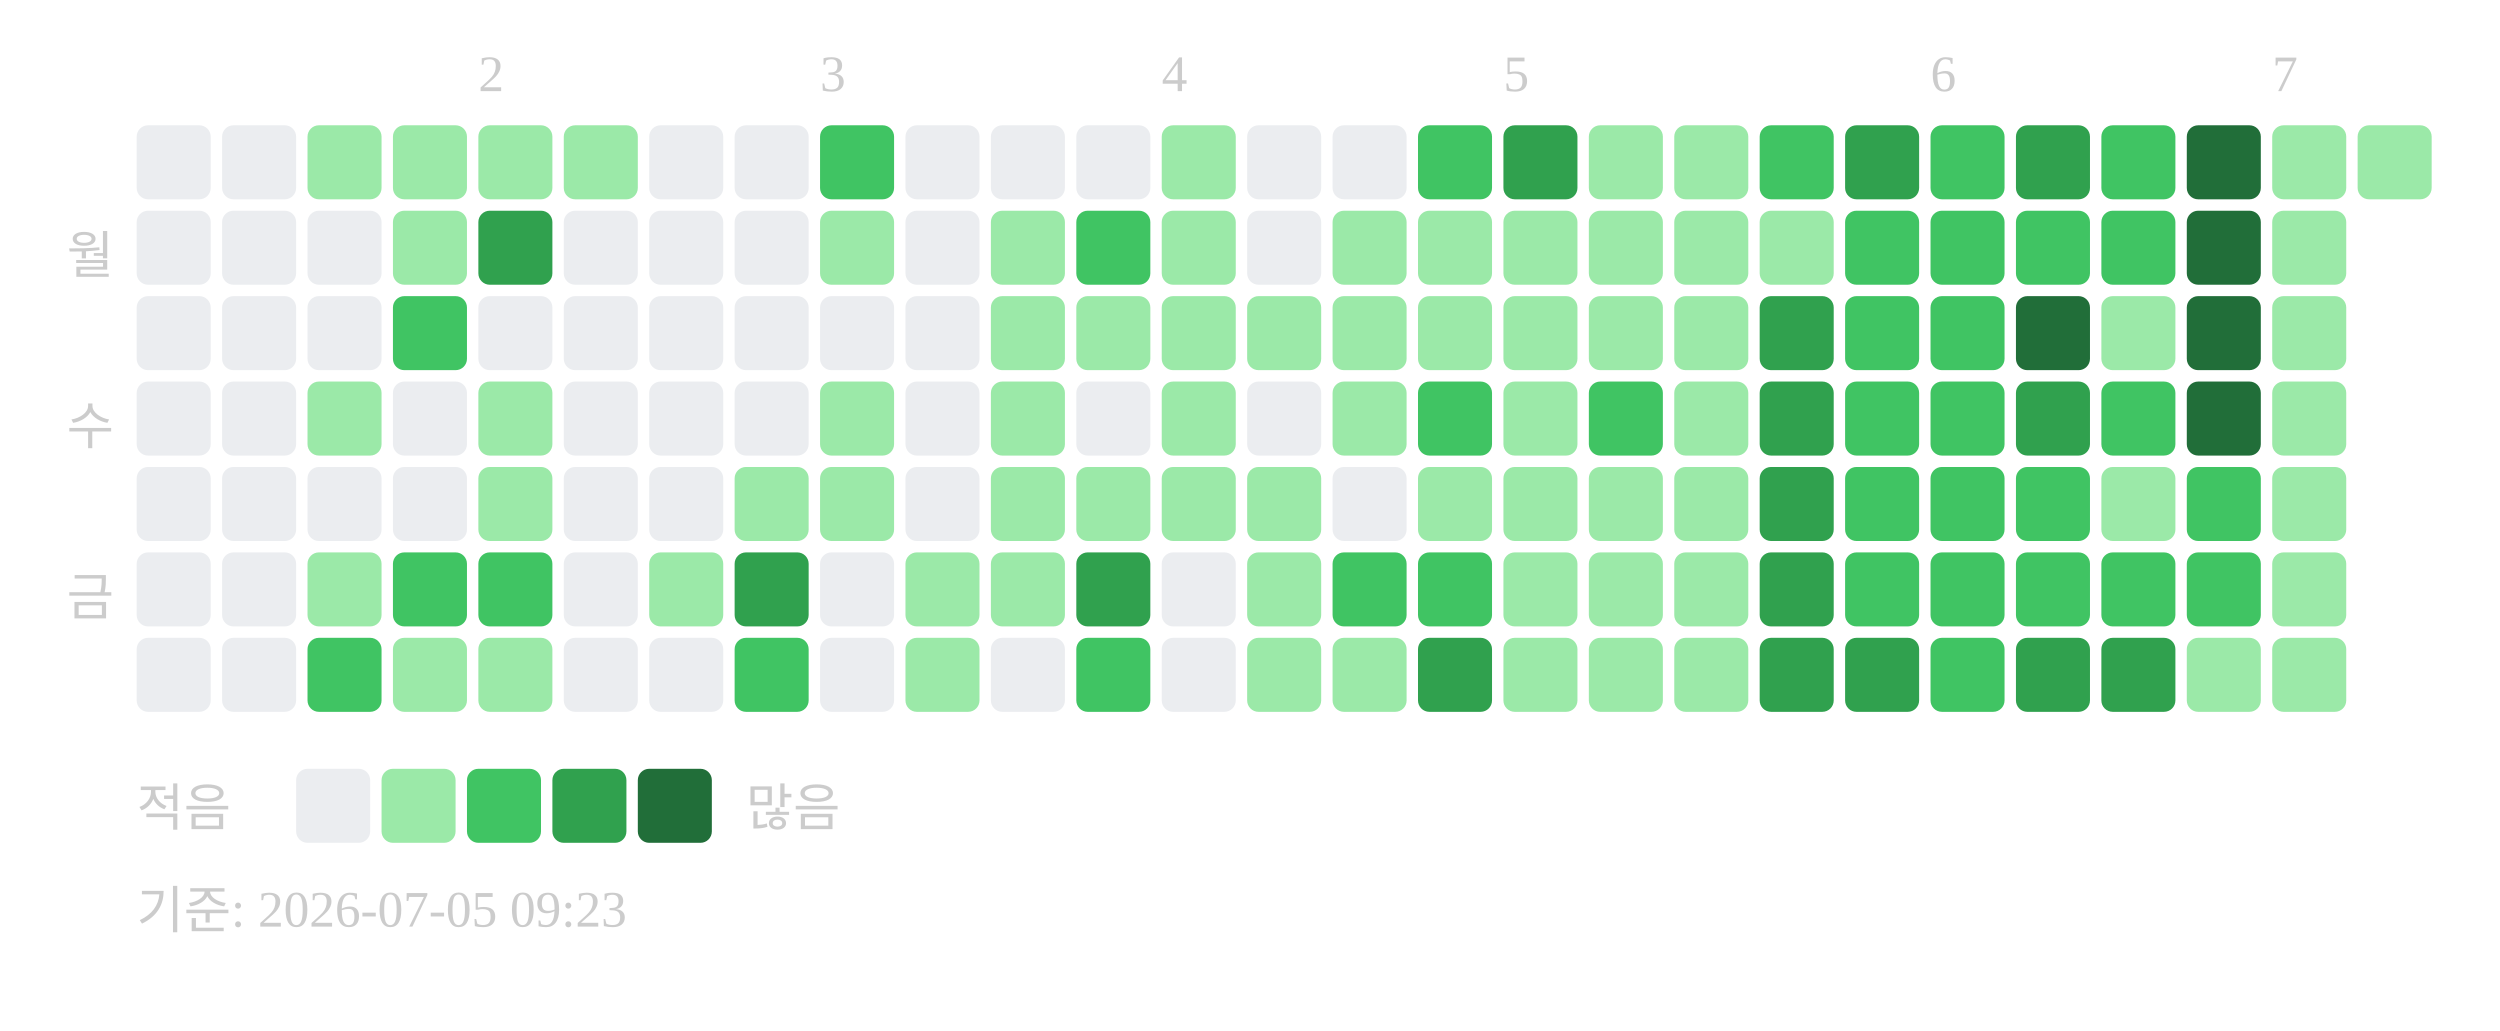
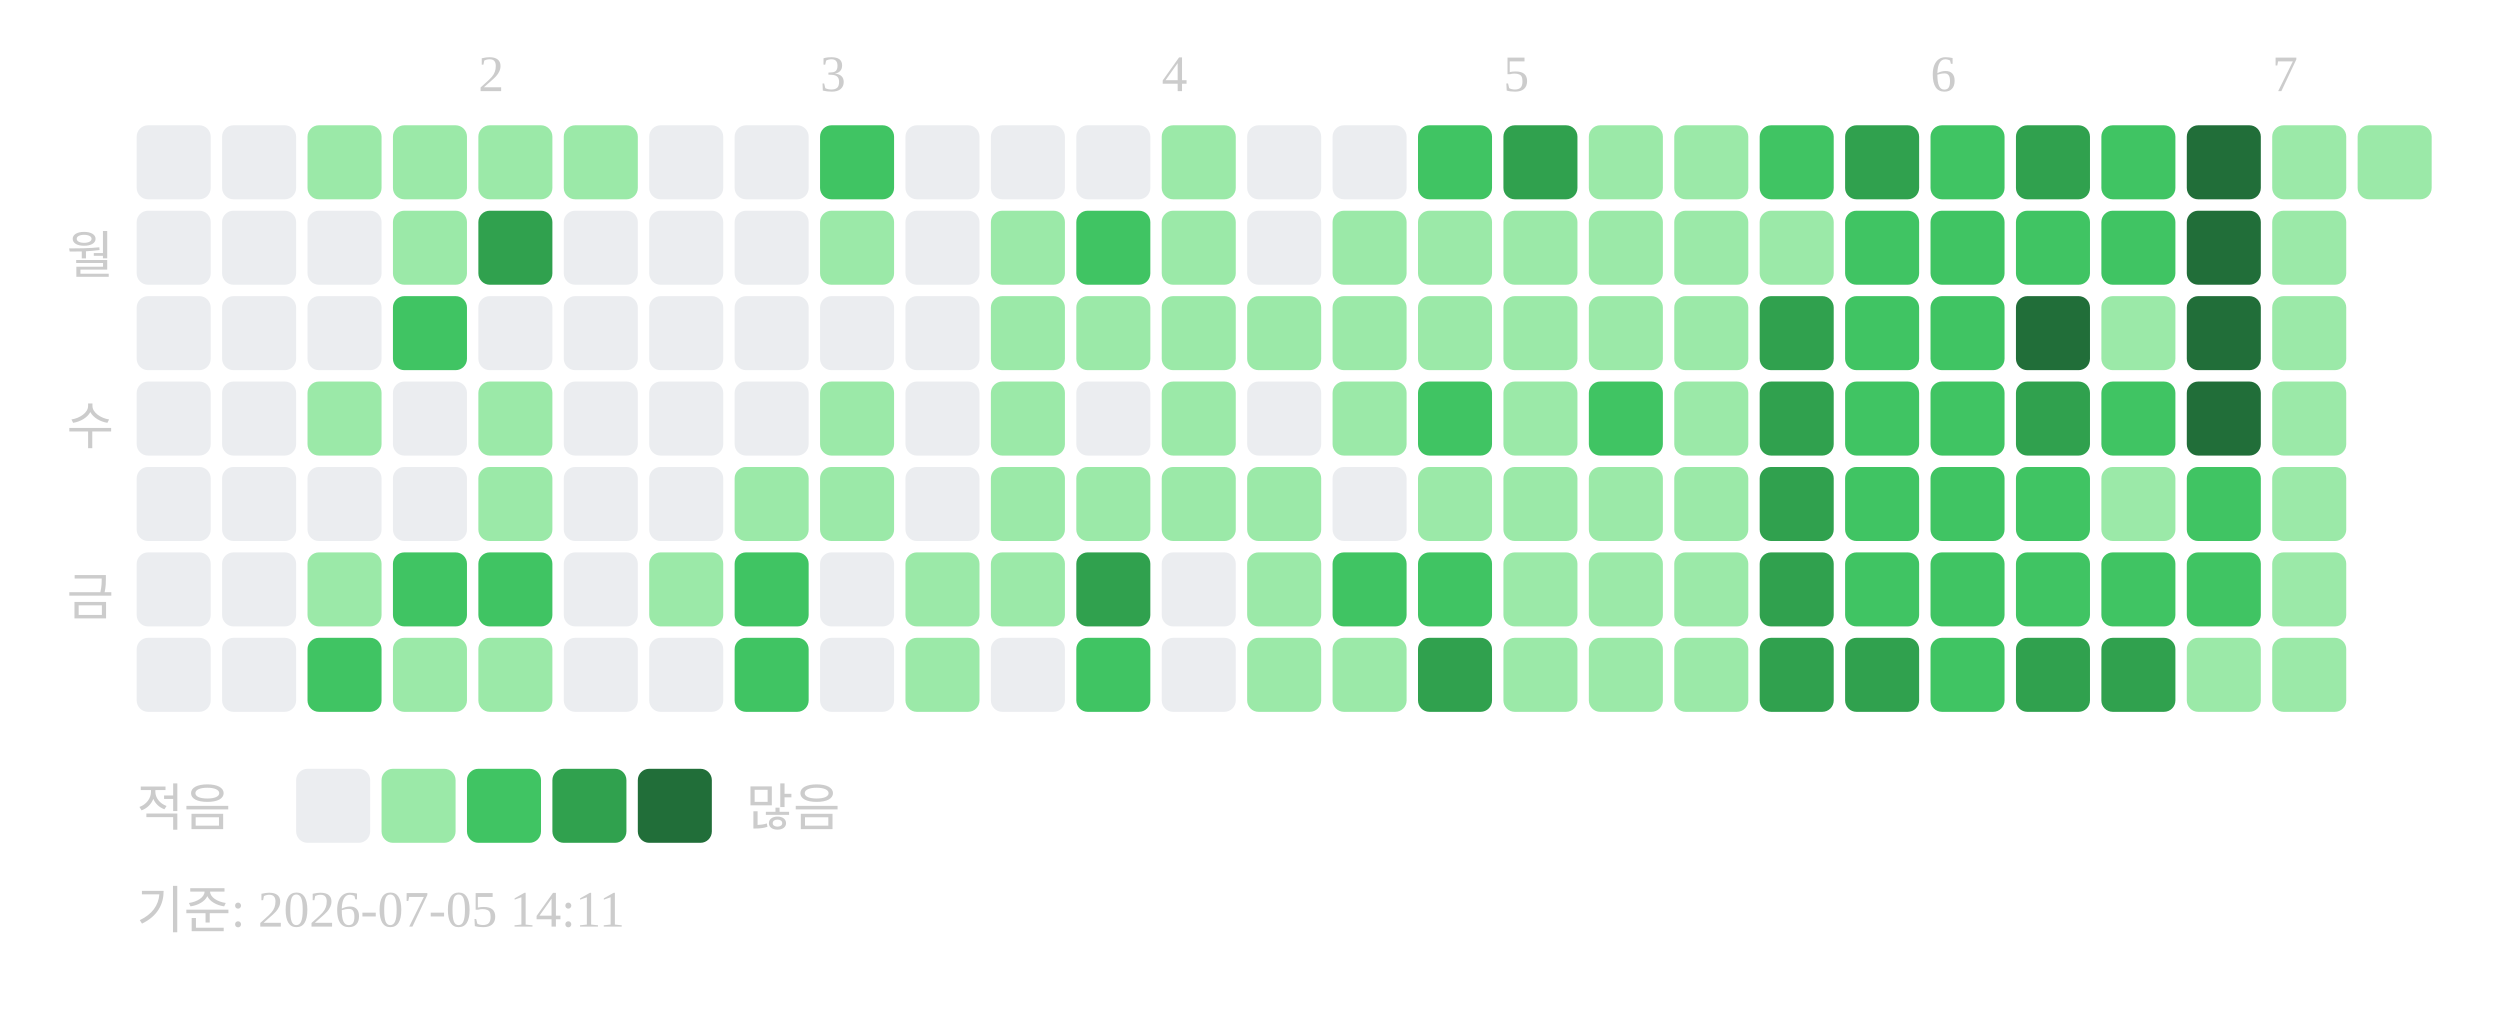
<svg xmlns="http://www.w3.org/2000/svg" width="439" height="181">
  <text x="84" y="16" font-size="9" fill="#cccccc">2</text>
  <text x="144" y="16" font-size="9" fill="#cccccc">3</text>
  <text x="204" y="16" font-size="9" fill="#cccccc">4</text>
  <text x="264" y="16" font-size="9" fill="#cccccc">5</text>
  <text x="339" y="16" font-size="9" fill="#cccccc">6</text>
  <text x="399" y="16" font-size="9" fill="#cccccc">7</text>
  <text x="20" y="48" text-anchor="end" font-size="9" fill="#cccccc">월</text>
  <text x="20" y="78" text-anchor="end" font-size="9" fill="#cccccc">수</text>
  <text x="20" y="108" text-anchor="end" font-size="9" fill="#cccccc">금</text>
  <rect x="24" y="22" width="13" height="13" rx="2" fill="#ebedf0" />
  <rect x="24" y="37" width="13" height="13" rx="2" fill="#ebedf0" />
  <rect x="24" y="52" width="13" height="13" rx="2" fill="#ebedf0" />
  <rect x="24" y="67" width="13" height="13" rx="2" fill="#ebedf0" />
  <rect x="24" y="82" width="13" height="13" rx="2" fill="#ebedf0" />
  <rect x="24" y="97" width="13" height="13" rx="2" fill="#ebedf0" />
  <rect x="24" y="112" width="13" height="13" rx="2" fill="#ebedf0" />
  <rect x="39" y="22" width="13" height="13" rx="2" fill="#ebedf0" />
  <rect x="39" y="37" width="13" height="13" rx="2" fill="#ebedf0" />
  <rect x="39" y="52" width="13" height="13" rx="2" fill="#ebedf0" />
  <rect x="39" y="67" width="13" height="13" rx="2" fill="#ebedf0" />
  <rect x="39" y="82" width="13" height="13" rx="2" fill="#ebedf0" />
  <rect x="39" y="97" width="13" height="13" rx="2" fill="#ebedf0" />
  <rect x="39" y="112" width="13" height="13" rx="2" fill="#ebedf0" />
  <rect x="54" y="22" width="13" height="13" rx="2" fill="#9be9a8" />
  <rect x="54" y="37" width="13" height="13" rx="2" fill="#ebedf0" />
  <rect x="54" y="52" width="13" height="13" rx="2" fill="#ebedf0" />
  <rect x="54" y="67" width="13" height="13" rx="2" fill="#9be9a8" />
  <rect x="54" y="82" width="13" height="13" rx="2" fill="#ebedf0" />
  <rect x="54" y="97" width="13" height="13" rx="2" fill="#9be9a8" />
  <rect x="54" y="112" width="13" height="13" rx="2" fill="#40c463" />
  <rect x="69" y="22" width="13" height="13" rx="2" fill="#9be9a8" />
  <rect x="69" y="37" width="13" height="13" rx="2" fill="#9be9a8" />
  <rect x="69" y="52" width="13" height="13" rx="2" fill="#40c463" />
  <rect x="69" y="67" width="13" height="13" rx="2" fill="#ebedf0" />
  <rect x="69" y="82" width="13" height="13" rx="2" fill="#ebedf0" />
  <rect x="69" y="97" width="13" height="13" rx="2" fill="#40c463" />
  <rect x="69" y="112" width="13" height="13" rx="2" fill="#9be9a8" />
  <rect x="84" y="22" width="13" height="13" rx="2" fill="#9be9a8" />
  <rect x="84" y="37" width="13" height="13" rx="2" fill="#30a14e" />
  <rect x="84" y="52" width="13" height="13" rx="2" fill="#ebedf0" />
  <rect x="84" y="67" width="13" height="13" rx="2" fill="#9be9a8" />
  <rect x="84" y="82" width="13" height="13" rx="2" fill="#9be9a8" />
  <rect x="84" y="97" width="13" height="13" rx="2" fill="#40c463" />
  <rect x="84" y="112" width="13" height="13" rx="2" fill="#9be9a8" />
  <rect x="99" y="22" width="13" height="13" rx="2" fill="#9be9a8" />
  <rect x="99" y="37" width="13" height="13" rx="2" fill="#ebedf0" />
  <rect x="99" y="52" width="13" height="13" rx="2" fill="#ebedf0" />
  <rect x="99" y="67" width="13" height="13" rx="2" fill="#ebedf0" />
  <rect x="99" y="82" width="13" height="13" rx="2" fill="#ebedf0" />
  <rect x="99" y="97" width="13" height="13" rx="2" fill="#ebedf0" />
  <rect x="99" y="112" width="13" height="13" rx="2" fill="#ebedf0" />
  <rect x="114" y="22" width="13" height="13" rx="2" fill="#ebedf0" />
  <rect x="114" y="37" width="13" height="13" rx="2" fill="#ebedf0" />
  <rect x="114" y="52" width="13" height="13" rx="2" fill="#ebedf0" />
  <rect x="114" y="67" width="13" height="13" rx="2" fill="#ebedf0" />
  <rect x="114" y="82" width="13" height="13" rx="2" fill="#ebedf0" />
  <rect x="114" y="97" width="13" height="13" rx="2" fill="#9be9a8" />
  <rect x="114" y="112" width="13" height="13" rx="2" fill="#ebedf0" />
  <rect x="129" y="22" width="13" height="13" rx="2" fill="#ebedf0" />
  <rect x="129" y="37" width="13" height="13" rx="2" fill="#ebedf0" />
  <rect x="129" y="52" width="13" height="13" rx="2" fill="#ebedf0" />
  <rect x="129" y="67" width="13" height="13" rx="2" fill="#ebedf0" />
  <rect x="129" y="82" width="13" height="13" rx="2" fill="#9be9a8" />
-   <rect x="129" y="97" width="13" height="13" rx="2" fill="#30a14e" />
+   <rect x="129" y="97" width="13" height="13" rx="2" fill="#40c463" />
  <rect x="129" y="112" width="13" height="13" rx="2" fill="#40c463" />
  <rect x="144" y="22" width="13" height="13" rx="2" fill="#40c463" />
  <rect x="144" y="37" width="13" height="13" rx="2" fill="#9be9a8" />
  <rect x="144" y="52" width="13" height="13" rx="2" fill="#ebedf0" />
  <rect x="144" y="67" width="13" height="13" rx="2" fill="#9be9a8" />
  <rect x="144" y="82" width="13" height="13" rx="2" fill="#9be9a8" />
  <rect x="144" y="97" width="13" height="13" rx="2" fill="#ebedf0" />
  <rect x="144" y="112" width="13" height="13" rx="2" fill="#ebedf0" />
  <rect x="159" y="22" width="13" height="13" rx="2" fill="#ebedf0" />
  <rect x="159" y="37" width="13" height="13" rx="2" fill="#ebedf0" />
  <rect x="159" y="52" width="13" height="13" rx="2" fill="#ebedf0" />
  <rect x="159" y="67" width="13" height="13" rx="2" fill="#ebedf0" />
  <rect x="159" y="82" width="13" height="13" rx="2" fill="#ebedf0" />
  <rect x="159" y="97" width="13" height="13" rx="2" fill="#9be9a8" />
  <rect x="159" y="112" width="13" height="13" rx="2" fill="#9be9a8" />
  <rect x="174" y="22" width="13" height="13" rx="2" fill="#ebedf0" />
  <rect x="174" y="37" width="13" height="13" rx="2" fill="#9be9a8" />
  <rect x="174" y="52" width="13" height="13" rx="2" fill="#9be9a8" />
  <rect x="174" y="67" width="13" height="13" rx="2" fill="#9be9a8" />
  <rect x="174" y="82" width="13" height="13" rx="2" fill="#9be9a8" />
  <rect x="174" y="97" width="13" height="13" rx="2" fill="#9be9a8" />
  <rect x="174" y="112" width="13" height="13" rx="2" fill="#ebedf0" />
  <rect x="189" y="22" width="13" height="13" rx="2" fill="#ebedf0" />
  <rect x="189" y="37" width="13" height="13" rx="2" fill="#40c463" />
  <rect x="189" y="52" width="13" height="13" rx="2" fill="#9be9a8" />
  <rect x="189" y="67" width="13" height="13" rx="2" fill="#ebedf0" />
  <rect x="189" y="82" width="13" height="13" rx="2" fill="#9be9a8" />
  <rect x="189" y="97" width="13" height="13" rx="2" fill="#30a14e" />
  <rect x="189" y="112" width="13" height="13" rx="2" fill="#40c463" />
  <rect x="204" y="22" width="13" height="13" rx="2" fill="#9be9a8" />
  <rect x="204" y="37" width="13" height="13" rx="2" fill="#9be9a8" />
  <rect x="204" y="52" width="13" height="13" rx="2" fill="#9be9a8" />
  <rect x="204" y="67" width="13" height="13" rx="2" fill="#9be9a8" />
  <rect x="204" y="82" width="13" height="13" rx="2" fill="#9be9a8" />
  <rect x="204" y="97" width="13" height="13" rx="2" fill="#ebedf0" />
  <rect x="204" y="112" width="13" height="13" rx="2" fill="#ebedf0" />
  <rect x="219" y="22" width="13" height="13" rx="2" fill="#ebedf0" />
  <rect x="219" y="37" width="13" height="13" rx="2" fill="#ebedf0" />
  <rect x="219" y="52" width="13" height="13" rx="2" fill="#9be9a8" />
  <rect x="219" y="67" width="13" height="13" rx="2" fill="#ebedf0" />
  <rect x="219" y="82" width="13" height="13" rx="2" fill="#9be9a8" />
  <rect x="219" y="97" width="13" height="13" rx="2" fill="#9be9a8" />
  <rect x="219" y="112" width="13" height="13" rx="2" fill="#9be9a8" />
  <rect x="234" y="22" width="13" height="13" rx="2" fill="#ebedf0" />
  <rect x="234" y="37" width="13" height="13" rx="2" fill="#9be9a8" />
  <rect x="234" y="52" width="13" height="13" rx="2" fill="#9be9a8" />
  <rect x="234" y="67" width="13" height="13" rx="2" fill="#9be9a8" />
  <rect x="234" y="82" width="13" height="13" rx="2" fill="#ebedf0" />
  <rect x="234" y="97" width="13" height="13" rx="2" fill="#40c463" />
  <rect x="234" y="112" width="13" height="13" rx="2" fill="#9be9a8" />
  <rect x="249" y="22" width="13" height="13" rx="2" fill="#40c463" />
  <rect x="249" y="37" width="13" height="13" rx="2" fill="#9be9a8" />
  <rect x="249" y="52" width="13" height="13" rx="2" fill="#9be9a8" />
  <rect x="249" y="67" width="13" height="13" rx="2" fill="#40c463" />
  <rect x="249" y="82" width="13" height="13" rx="2" fill="#9be9a8" />
  <rect x="249" y="97" width="13" height="13" rx="2" fill="#40c463" />
  <rect x="249" y="112" width="13" height="13" rx="2" fill="#30a14e" />
  <rect x="264" y="22" width="13" height="13" rx="2" fill="#30a14e" />
  <rect x="264" y="37" width="13" height="13" rx="2" fill="#9be9a8" />
  <rect x="264" y="52" width="13" height="13" rx="2" fill="#9be9a8" />
  <rect x="264" y="67" width="13" height="13" rx="2" fill="#9be9a8" />
  <rect x="264" y="82" width="13" height="13" rx="2" fill="#9be9a8" />
  <rect x="264" y="97" width="13" height="13" rx="2" fill="#9be9a8" />
  <rect x="264" y="112" width="13" height="13" rx="2" fill="#9be9a8" />
  <rect x="279" y="22" width="13" height="13" rx="2" fill="#9be9a8" />
  <rect x="279" y="37" width="13" height="13" rx="2" fill="#9be9a8" />
  <rect x="279" y="52" width="13" height="13" rx="2" fill="#9be9a8" />
  <rect x="279" y="67" width="13" height="13" rx="2" fill="#40c463" />
  <rect x="279" y="82" width="13" height="13" rx="2" fill="#9be9a8" />
  <rect x="279" y="97" width="13" height="13" rx="2" fill="#9be9a8" />
  <rect x="279" y="112" width="13" height="13" rx="2" fill="#9be9a8" />
  <rect x="294" y="22" width="13" height="13" rx="2" fill="#9be9a8" />
  <rect x="294" y="37" width="13" height="13" rx="2" fill="#9be9a8" />
  <rect x="294" y="52" width="13" height="13" rx="2" fill="#9be9a8" />
  <rect x="294" y="67" width="13" height="13" rx="2" fill="#9be9a8" />
  <rect x="294" y="82" width="13" height="13" rx="2" fill="#9be9a8" />
  <rect x="294" y="97" width="13" height="13" rx="2" fill="#9be9a8" />
  <rect x="294" y="112" width="13" height="13" rx="2" fill="#9be9a8" />
  <rect x="309" y="22" width="13" height="13" rx="2" fill="#40c463" />
  <rect x="309" y="37" width="13" height="13" rx="2" fill="#9be9a8" />
  <rect x="309" y="52" width="13" height="13" rx="2" fill="#30a14e" />
  <rect x="309" y="67" width="13" height="13" rx="2" fill="#30a14e" />
  <rect x="309" y="82" width="13" height="13" rx="2" fill="#30a14e" />
  <rect x="309" y="97" width="13" height="13" rx="2" fill="#30a14e" />
  <rect x="309" y="112" width="13" height="13" rx="2" fill="#30a14e" />
  <rect x="324" y="22" width="13" height="13" rx="2" fill="#30a14e" />
  <rect x="324" y="37" width="13" height="13" rx="2" fill="#40c463" />
  <rect x="324" y="52" width="13" height="13" rx="2" fill="#40c463" />
  <rect x="324" y="67" width="13" height="13" rx="2" fill="#40c463" />
  <rect x="324" y="82" width="13" height="13" rx="2" fill="#40c463" />
  <rect x="324" y="97" width="13" height="13" rx="2" fill="#40c463" />
  <rect x="324" y="112" width="13" height="13" rx="2" fill="#30a14e" />
  <rect x="339" y="22" width="13" height="13" rx="2" fill="#40c463" />
  <rect x="339" y="37" width="13" height="13" rx="2" fill="#40c463" />
  <rect x="339" y="52" width="13" height="13" rx="2" fill="#40c463" />
  <rect x="339" y="67" width="13" height="13" rx="2" fill="#40c463" />
  <rect x="339" y="82" width="13" height="13" rx="2" fill="#40c463" />
  <rect x="339" y="97" width="13" height="13" rx="2" fill="#40c463" />
  <rect x="339" y="112" width="13" height="13" rx="2" fill="#40c463" />
  <rect x="354" y="22" width="13" height="13" rx="2" fill="#30a14e" />
  <rect x="354" y="37" width="13" height="13" rx="2" fill="#40c463" />
  <rect x="354" y="52" width="13" height="13" rx="2" fill="#216e39" />
  <rect x="354" y="67" width="13" height="13" rx="2" fill="#30a14e" />
  <rect x="354" y="82" width="13" height="13" rx="2" fill="#40c463" />
  <rect x="354" y="97" width="13" height="13" rx="2" fill="#40c463" />
  <rect x="354" y="112" width="13" height="13" rx="2" fill="#30a14e" />
  <rect x="369" y="22" width="13" height="13" rx="2" fill="#40c463" />
  <rect x="369" y="37" width="13" height="13" rx="2" fill="#40c463" />
  <rect x="369" y="52" width="13" height="13" rx="2" fill="#9be9a8" />
  <rect x="369" y="67" width="13" height="13" rx="2" fill="#40c463" />
  <rect x="369" y="82" width="13" height="13" rx="2" fill="#9be9a8" />
  <rect x="369" y="97" width="13" height="13" rx="2" fill="#40c463" />
  <rect x="369" y="112" width="13" height="13" rx="2" fill="#30a14e" />
  <rect x="384" y="22" width="13" height="13" rx="2" fill="#216e39" />
  <rect x="384" y="37" width="13" height="13" rx="2" fill="#216e39" />
  <rect x="384" y="52" width="13" height="13" rx="2" fill="#216e39" />
  <rect x="384" y="67" width="13" height="13" rx="2" fill="#216e39" />
  <rect x="384" y="82" width="13" height="13" rx="2" fill="#40c463" />
  <rect x="384" y="97" width="13" height="13" rx="2" fill="#40c463" />
  <rect x="384" y="112" width="13" height="13" rx="2" fill="#9be9a8" />
  <rect x="399" y="22" width="13" height="13" rx="2" fill="#9be9a8" />
  <rect x="399" y="37" width="13" height="13" rx="2" fill="#9be9a8" />
  <rect x="399" y="52" width="13" height="13" rx="2" fill="#9be9a8" />
  <rect x="399" y="67" width="13" height="13" rx="2" fill="#9be9a8" />
  <rect x="399" y="82" width="13" height="13" rx="2" fill="#9be9a8" />
  <rect x="399" y="97" width="13" height="13" rx="2" fill="#9be9a8" />
  <rect x="399" y="112" width="13" height="13" rx="2" fill="#9be9a8" />
  <rect x="414" y="22" width="13" height="13" rx="2" fill="#9be9a8" />
  <text x="24" y="145" font-size="9" fill="#cccccc">적음</text>
  <rect x="52" y="135" width="13" height="13" rx="2" fill="#ebedf0" />
  <rect x="67" y="135" width="13" height="13" rx="2" fill="#9be9a8" />
  <rect x="82" y="135" width="13" height="13" rx="2" fill="#40c463" />
  <rect x="97" y="135" width="13" height="13" rx="2" fill="#30a14e" />
  <rect x="112" y="135" width="13" height="13" rx="2" fill="#216e39" />
  <text x="131" y="145" font-size="9" fill="#cccccc">많음</text>
-   <text x="24" y="163" font-size="9" fill="#cccccc">기준: 2026-07-05 09:23</text>
+   <text x="24" y="163" font-size="9" fill="#cccccc">기준: 2026-07-05 14:11</text>
</svg>
